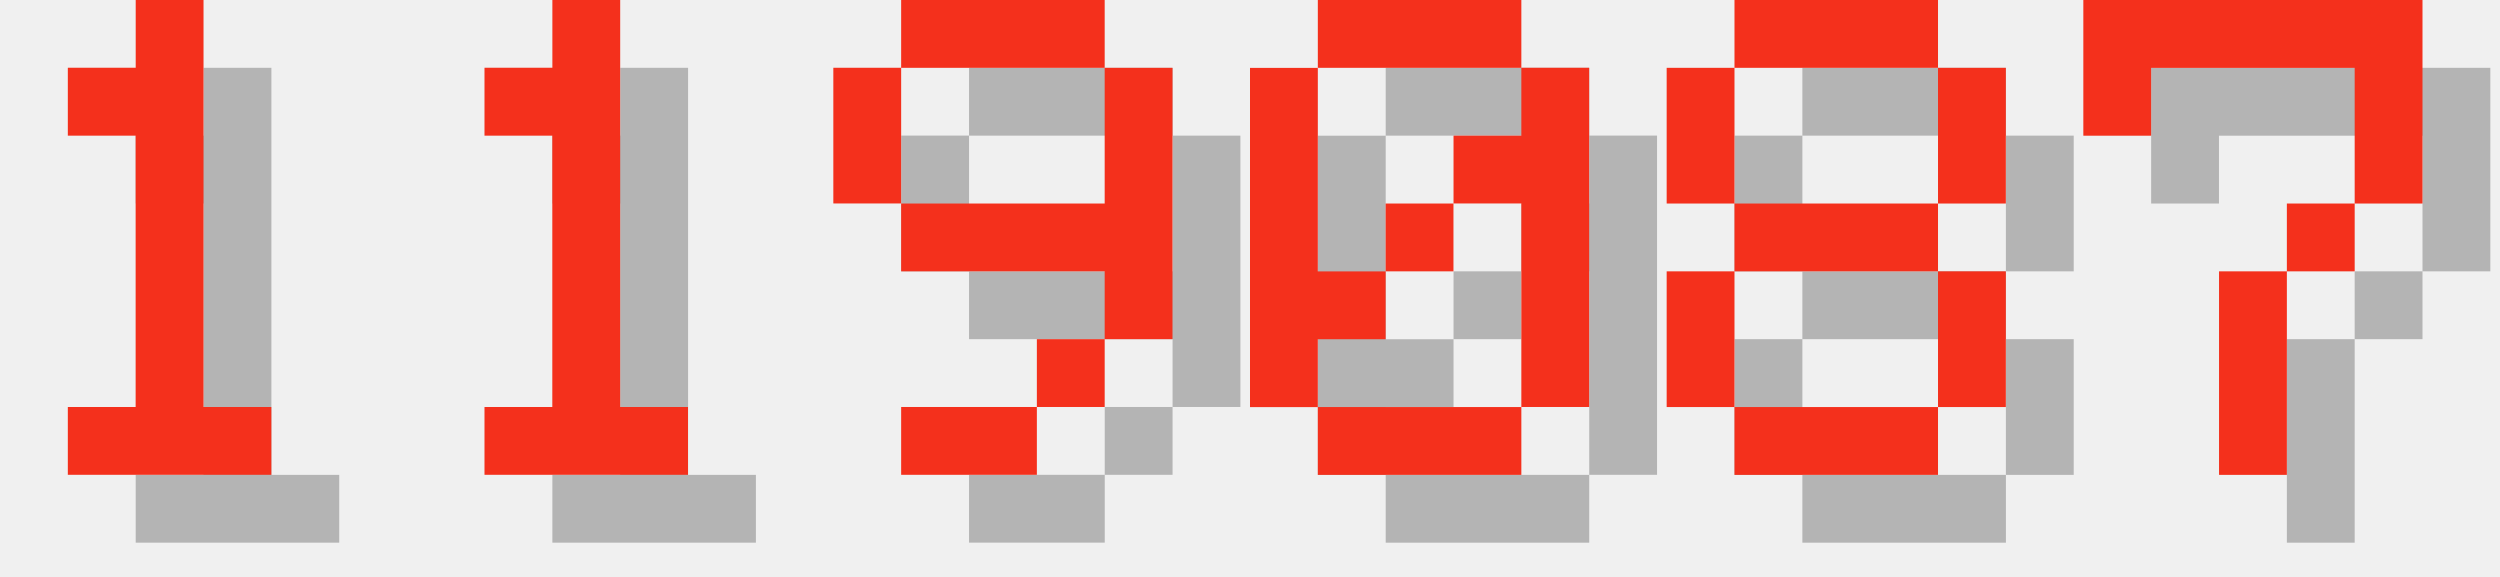
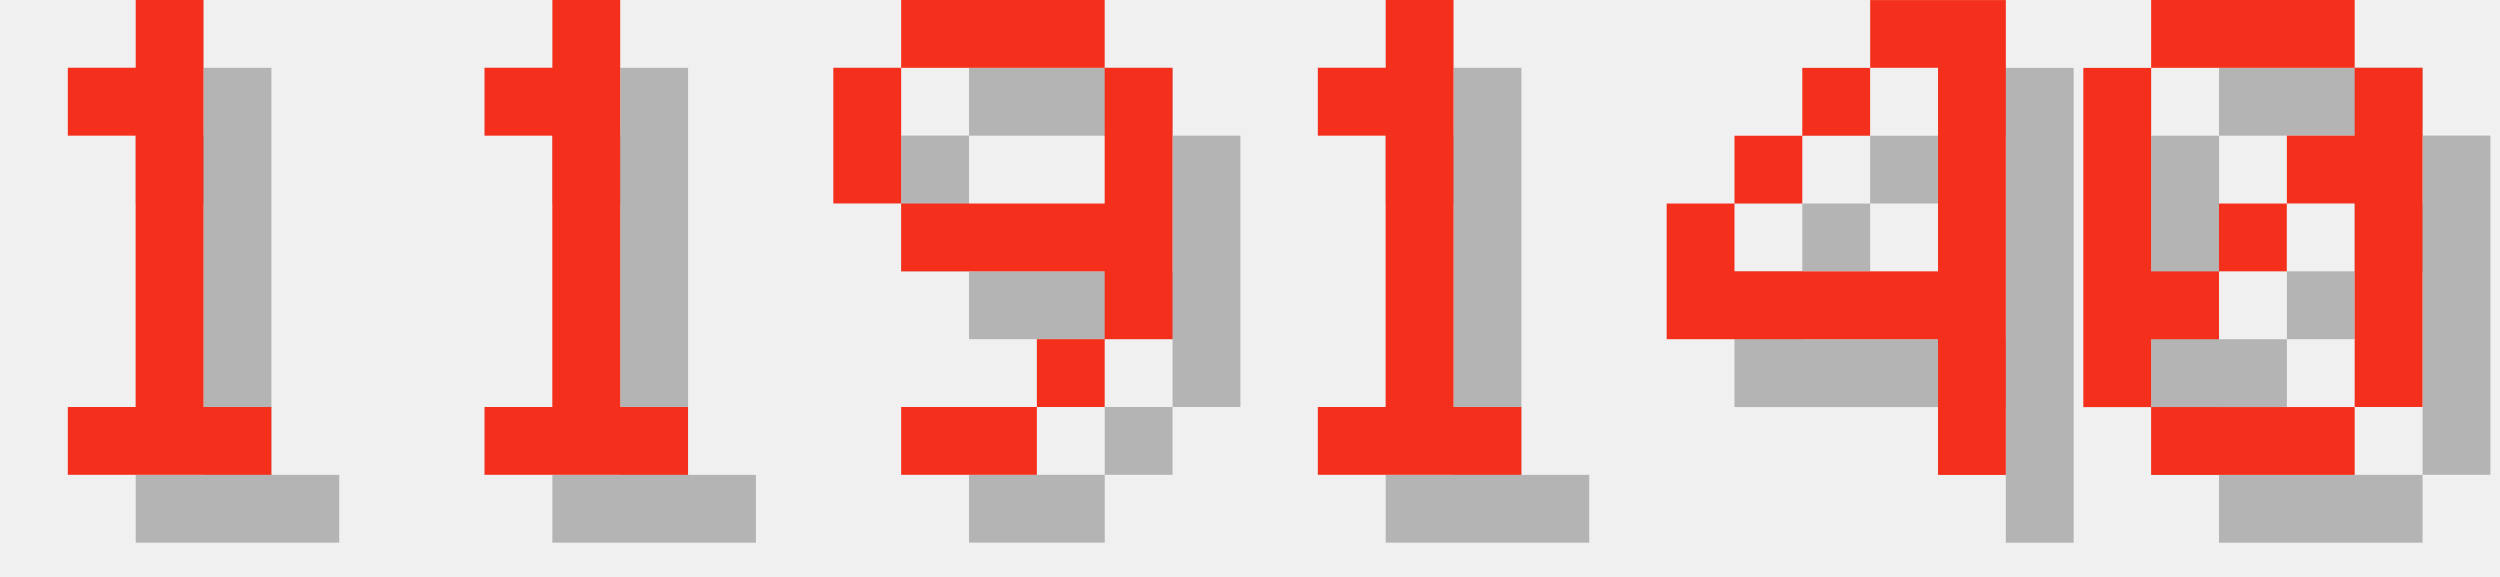
<svg xmlns="http://www.w3.org/2000/svg" version="1.1" width="156.0" height="36">
  <style>
        .text-foreground {
            fill: #F4301C;
        }
        .text-shadow {
            fill: #000000;
            fill-opacity: 0.25;
        }
    </style>
  <g class="digit" id="digit_1" transform="translate(0.0, 0), scale(4)">
    <path id="digit_1_shadow" class="text-shadow" d="m2.117 2.117v1.058h1.058v4.233h-1.058v1.058h3.175v-1.058h-1.058v-6.35h-1.058v1.058h-1.058z" fill-opacity=".5" style="paint-order:stroke fill markers" />
    <path id="digit_1_fg" class="text-foreground" d="m1.058 1.058v1.058h1.058v4.233h-1.058v1.058h3.175v-1.058h-1.058v-6.35h-1.058v1.058h-1.058z" fill="#fff" style="paint-order:stroke fill markers" />
  </g>
  <g class="digit" id="digit_1" transform="translate(26.0, 0), scale(4)">
    <path id="digit_1_shadow" class="text-shadow" d="m2.117 2.117v1.058h1.058v4.233h-1.058v1.058h3.175v-1.058h-1.058v-6.35h-1.058v1.058h-1.058z" fill-opacity=".5" style="paint-order:stroke fill markers" />
    <path id="digit_1_fg" class="text-foreground" d="m1.058 1.058v1.058h1.058v4.233h-1.058v1.058h3.175v-1.058h-1.058v-6.35h-1.058v1.058h-1.058z" fill="#fff" style="paint-order:stroke fill markers" />
  </g>
  <g class="digit" id="digit_9" transform="translate(52.0, 0), scale(4)">
    <path id="digit_9_shadow" class="text-shadow" d="m2.117 1.058v1.058h3.175v-1.058h-3.175zm3.175 1.058v2.117h-3.175v1.058h3.175v1.058h1.058v-4.233h-1.058zm0 4.233h-1.058v1.058h1.058v-1.058zm-1.058 1.058h-2.117v1.058h2.117v-1.058zm-2.117-3.175v-2.117h-1.058v2.117h1.058z" fill-opacity=".5" style="paint-order:stroke fill markers" />
    <path id="digit_9_fg" class="text-foreground" d="m1.058 0v1.058h3.175v-1.058h-3.175zm3.175 1.058v2.117h-3.175v1.058h3.175v1.058h1.058v-4.233h-1.058zm0 4.233h-1.058v1.058h1.058v-1.058zm-1.058 1.058h-2.117v1.058h2.117v-1.058zm-2.117-3.175v-2.117h-1.058v2.117h1.058z" fill="#fff" style="paint-order:stroke fill markers" />
  </g>
-   <g class="digit" id="digit_0" transform="translate(78.0, 0), scale(4)">
+   <g class="digit" id="digit_1" transform="translate(78.0, 0), scale(4)">
+     <path id="digit_1_shadow" class="text-shadow" d="m2.117 2.117v1.058h1.058v4.233h-1.058v1.058h3.175v-1.058h-1.058v-6.35h-1.058v1.058h-1.058z" fill-opacity=".5" style="paint-order:stroke fill markers" />
+     <path id="digit_1_fg" class="text-foreground" d="m1.058 1.058v1.058h1.058v4.233h-1.058v1.058h3.175v-1.058h-1.058v-6.35h-1.058v1.058h-1.058z" fill="#fff" style="paint-order:stroke fill markers" />
+   </g>
+   <g class="digit" id="digit_4" transform="translate(104.0, 0), scale(4)">
+     <path id="digit_4_shadow" class="text-shadow" d="m4.233 1.058v1.058h1.058v3.175h-3.175v-1.058h-1.058v2.117h4.233v2.117h1.058v-7.408h-2.117zm-2.117 3.175h1.058v-1.058h-1.058v1.058zm1.058-1.058h1.058v-1.058h-1.058v1.058z" fill-opacity=".5" style="paint-order:stroke fill markers" />
+     <path id="digit_4_fg" class="text-foreground" d="m3.175 0v1.058h1.058v3.175h-3.175v-1.058h-1.058v2.117h4.233v2.117h1.058v-7.408h-2.117zm-2.117 3.175h1.058v-1.058h-1.058v1.058zm1.058-1.058h1.058v-1.058h-1.058v1.058z" fill="#fff" style="paint-order:stroke fill markers" />
+   </g>
+   <g class="digit" id="digit_0" transform="translate(130.0, 0), scale(4)">
    <path id="digit_0_shadow" class="text-shadow" d="m2.117 1.058v1.058h3.175v-1.058h-3.175zm3.175 1.058v1.058h-1.058v1.058h1.058v3.175h1.058v-5.292h-1.058zm0 5.292h-3.175v1.058h3.175v-1.058zm-3.175 0v-1.058h1.058v-1.058h-1.058v-3.175h-1.058v5.292h1.058zm1.058-2.117h1.058v-1.058h-1.058v1.058z" fill-opacity=".5" style="paint-order:stroke fill markers" />
    <path id="digit_0_fg" class="text-foreground" d="m1.058 0v1.058h3.175v-1.058h-3.175zm3.175 1.058v1.058h-1.058v1.058h1.058v3.175h1.058v-5.292h-1.058zm0 5.292h-3.175v1.058h3.175v-1.058zm-3.175 0v-1.058h1.058v-1.058h-1.058v-3.175h-1.058v5.292h1.058zm1.058-2.117h1.058v-1.058h-1.058v1.058z" fill="#fff" style="paint-order:stroke fill markers" />
  </g>
-   <g class="digit" id="digit_8" transform="translate(104.0, 0), scale(4)">
-     <path id="digit_8_shadow" class="text-shadow" d="m2.117 1.058v1.058h3.175v-1.058h-3.175zm3.175 1.058v2.117h1.058v-2.117h-1.058zm0 2.117h-3.175v1.058h3.175v-1.058zm0 1.058v2.117h1.058v-2.117h-1.058zm0 2.117h-3.175v1.058h3.175v-1.058zm-3.175 0v-2.117h-1.058v2.117h1.058zm0-3.175v-2.117h-1.058v2.117h1.058z" fill-opacity=".5" style="paint-order:stroke fill markers" />
-     <path id="digit_8_fg" class="text-foreground" d="m1.058 0v1.058h3.175v-1.058h-3.175zm3.175 1.058v2.117h1.058v-2.117h-1.058zm0 2.117h-3.175v1.058h3.175v-1.058zm0 1.058v2.117h1.058v-2.117h-1.058zm0 2.117h-3.175v1.058h3.175v-1.058zm-3.175 0v-2.117h-1.058v2.117h1.058zm0-3.175v-2.117h-1.058v2.117h1.058z" fill="#fff" style="paint-order:stroke fill markers" />
-   </g>
-   <g class="digit" id="digit_7" transform="translate(130.0, 0), scale(4)">
-     <path id="digit_7_shadow" class="text-shadow" d="m1.058 1.058 2e-6 2.117h1.058v-1.058h3.175v1.058l2e-7 1.058h-1.058v1.058h-1.058l4e-7 3.175 1.058 1e-7v-3.175h1.058v-1.058h1.058l5e-7 -1.058v-2.117z" fill-opacity=".5" style="paint-order:stroke fill markers" />
-     <path id="digit_7_fg" class="text-foreground" d="m0 0 2e-6 2.117h1.058v-1.058h3.175v1.058l2e-7 1.058h-1.058v1.058h-1.058l4e-7 3.175 1.058 1e-7v-3.175h1.058v-1.058h1.058l5e-7 -1.058v-2.117z" fill="#fff" style="paint-order:stroke fill markers" />
-   </g>
</svg>
